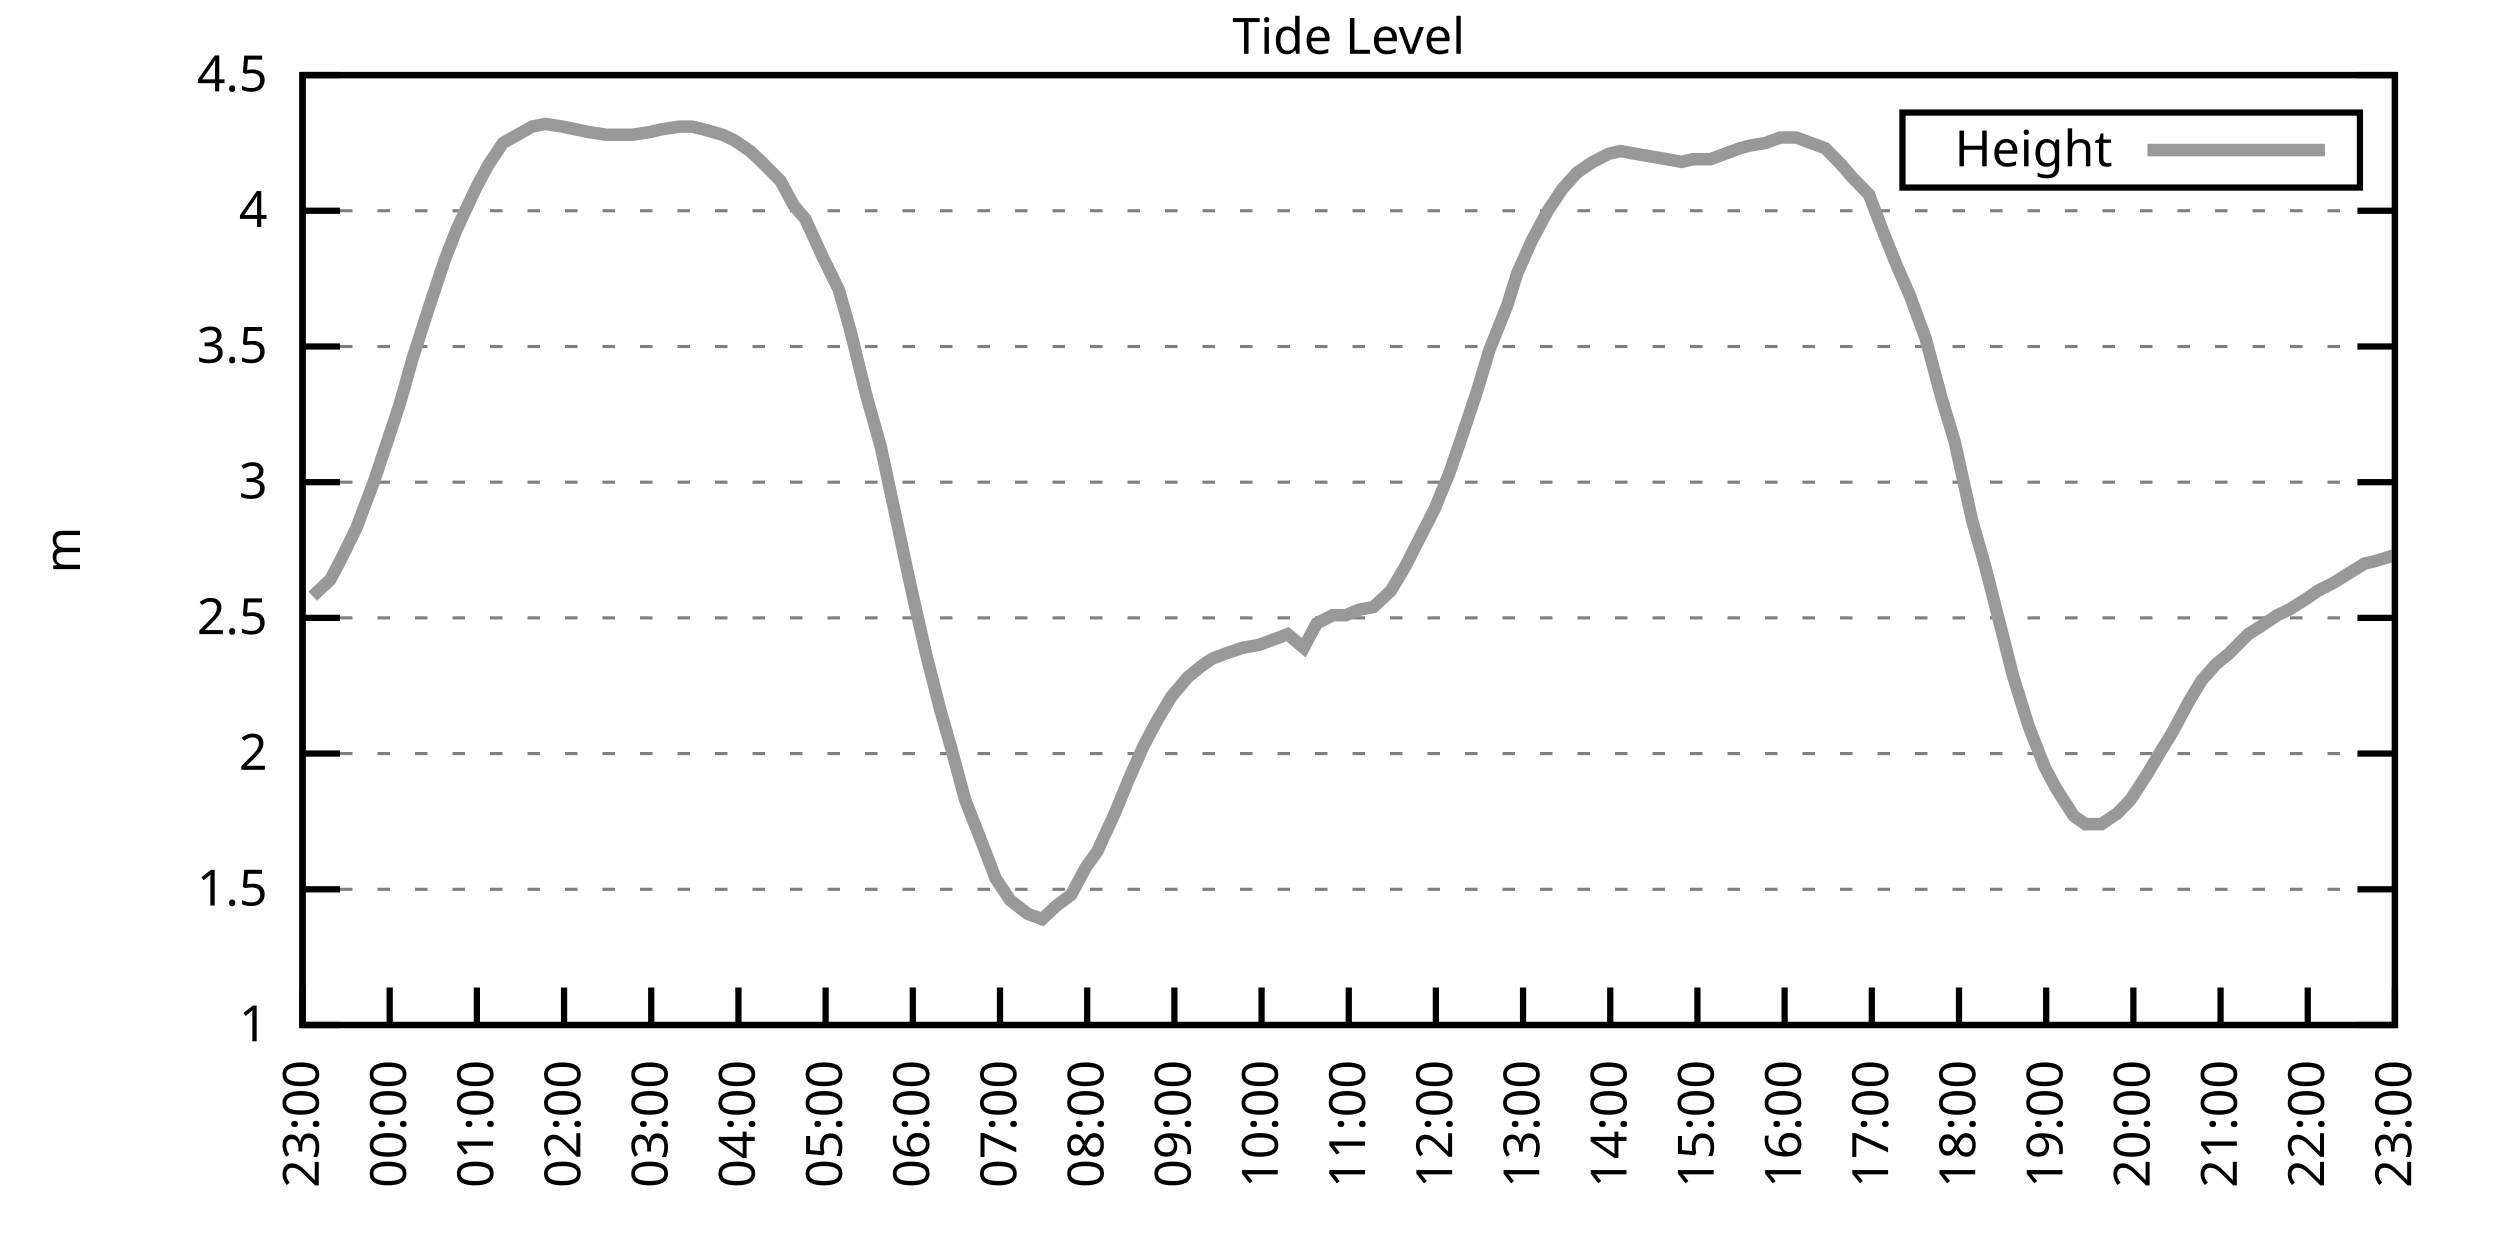
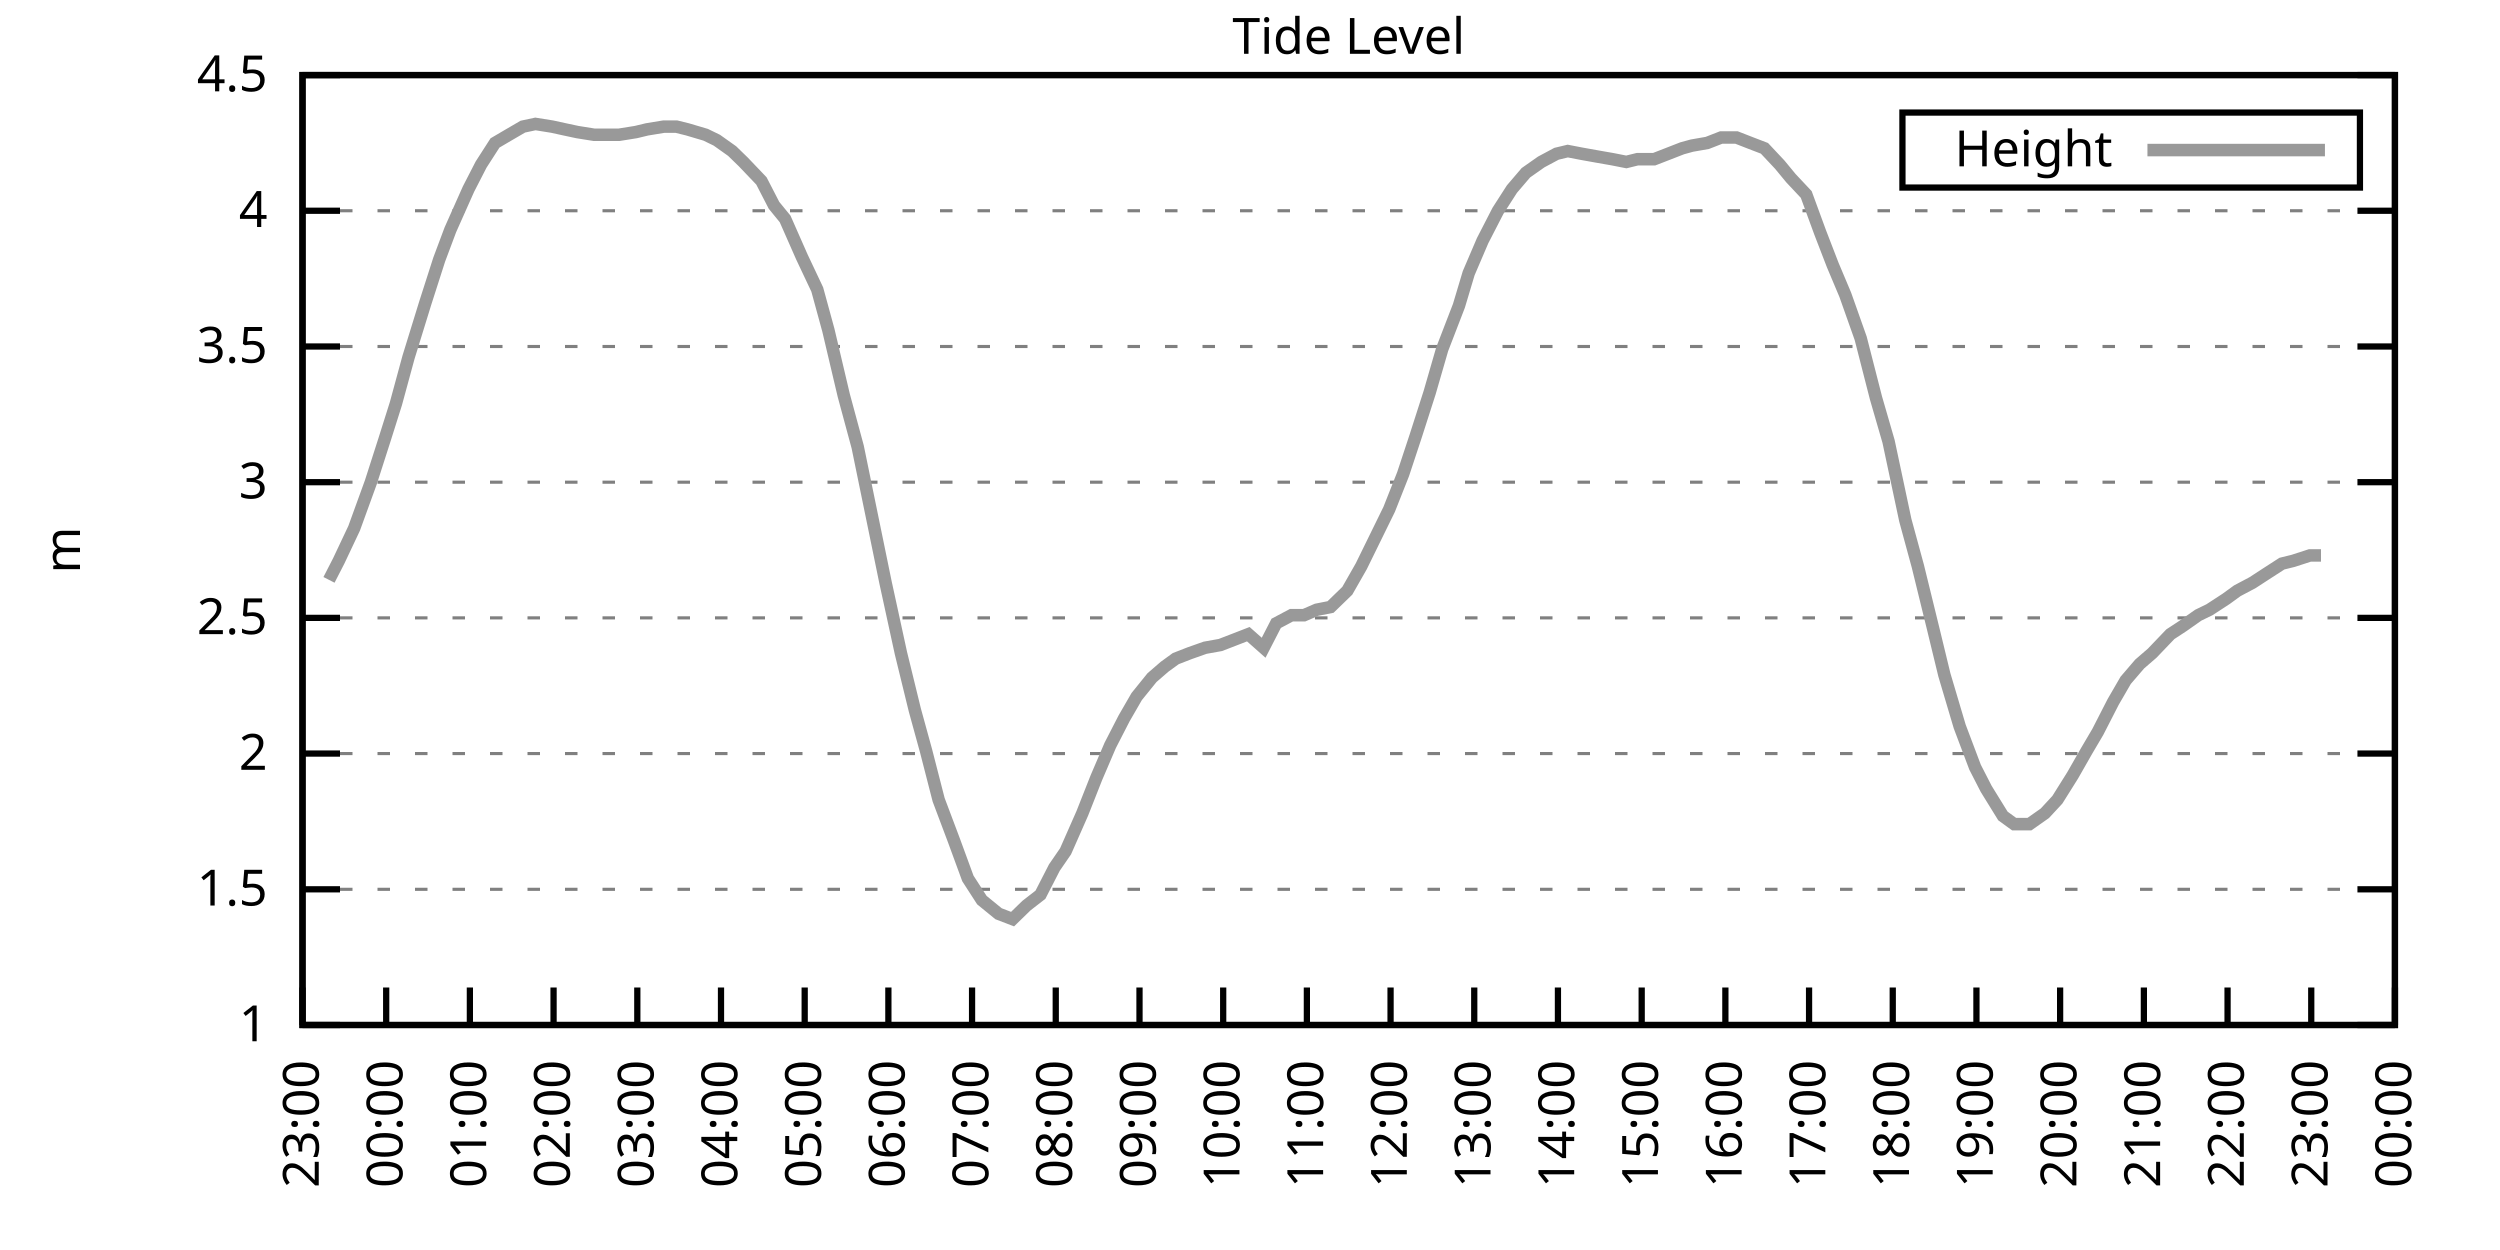
<svg xmlns="http://www.w3.org/2000/svg" xmlns:xlink="http://www.w3.org/1999/xlink" width="400" height="200" viewBox="0 0 400 200">
  <g id="gnuplot_canvas">
    <rect x="0" y="0" width="400" height="200" fill="none" />
    <defs>
      <circle id="gpDot" r="0.5" stroke-width="0.5" stroke="currentColor" />
      <path id="gpPt0" stroke-width="0.333" stroke="currentColor" d="M-1,0 h2 M0,-1 v2" />
      <path id="gpPt1" stroke-width="0.333" stroke="currentColor" d="M-1,-1 L1,1 M1,-1 L-1,1" />
      <path id="gpPt2" stroke-width="0.333" stroke="currentColor" d="M-1,0 L1,0 M0,-1 L0,1 M-1,-1 L1,1 M-1,1 L1,-1" />
      <rect id="gpPt3" stroke-width="0.333" stroke="currentColor" x="-1" y="-1" width="2" height="2" />
      <rect id="gpPt4" stroke-width="0.333" stroke="currentColor" fill="currentColor" x="-1" y="-1" width="2" height="2" />
      <circle id="gpPt5" stroke-width="0.333" stroke="currentColor" cx="0" cy="0" r="1" />
      <use xlink:href="#gpPt5" id="gpPt6" fill="currentColor" stroke="none" />
      <path id="gpPt7" stroke-width="0.333" stroke="currentColor" d="M0,-1.33 L-1.33,0.67 L1.33,0.67 z" />
      <use xlink:href="#gpPt7" id="gpPt8" fill="currentColor" stroke="none" />
      <use xlink:href="#gpPt7" id="gpPt9" stroke="currentColor" transform="rotate(180)" />
      <use xlink:href="#gpPt9" id="gpPt10" fill="currentColor" stroke="none" />
      <use xlink:href="#gpPt3" id="gpPt11" stroke="currentColor" transform="rotate(45)" />
      <use xlink:href="#gpPt11" id="gpPt12" fill="currentColor" stroke="none" />
      <path id="gpPt13" stroke-width="0.333" stroke="currentColor" d="M0,1.330 L1.265,0.411 L0.782,-1.067 L-0.782,-1.076 L-1.265,0.411 z" />
      <use xlink:href="#gpPt13" id="gpPt14" fill="currentColor" stroke="none" />
      <filter id="textbox" filterUnits="objectBoundingBox" x="0" y="0" height="1" width="1">
        <feFlood flood-color="white" flood-opacity="1" result="bgnd" />
        <feComposite in="SourceGraphic" in2="bgnd" operator="atop" />
      </filter>
      <filter id="greybox" filterUnits="objectBoundingBox" x="0" y="0" height="1" width="1">
        <feFlood flood-color="lightgrey" flood-opacity="1" result="grey" />
        <feComposite in="SourceGraphic" in2="grey" operator="atop" />
      </filter>
    </defs>
    <g fill="none" color="white" stroke="currentColor" stroke-width="1.00" stroke-linecap="butt" stroke-linejoin="miter">
</g>
    <g fill="none" color="black" stroke="currentColor" stroke-width="1.00" stroke-linecap="butt" stroke-linejoin="miter">
      <g stroke="none" shape-rendering="crispEdges">
        <polygon fill="rgb(255, 255, 255)" points="48.40,164.00 383.18,164.00 383.18,12.02 48.40,12.02 " />
      </g>
    </g>
    <g fill="none" color="black" stroke="currentColor" stroke-width="1.00" stroke-linecap="butt" stroke-linejoin="miter">
</g>
    <g fill="none" color="black" stroke="black" stroke-width="0.50" stroke-linecap="butt" stroke-linejoin="miter">
</g>
    <g fill="none" color="gray" stroke="currentColor" stroke-width="0.50" stroke-linecap="butt" stroke-linejoin="miter">
      <path stroke="gray" stroke-dasharray="2,4" class="gridline" d="M48.40,164.00 L383.19,164.00  " />
    </g>
    <g fill="none" color="gray" stroke="gray" stroke-width="1.00" stroke-linecap="butt" stroke-linejoin="miter">
</g>
    <g fill="none" color="black" stroke="currentColor" stroke-width="1.00" stroke-linecap="butt" stroke-linejoin="miter">
      <path stroke="black" d="M48.40,164.00 L54.40,164.00 M383.19,164.00 L377.19,164.00  " />
      <g transform="translate(42.80,166.60)" stroke="none" fill="black" font-family="Sans" font-size="8.00" text-anchor="end">
        <text>
          <tspan font-family="Sans"> 1</tspan>
        </text>
      </g>
    </g>
    <g fill="none" color="black" stroke="currentColor" stroke-width="1.00" stroke-linecap="butt" stroke-linejoin="miter">
</g>
    <g fill="none" color="black" stroke="black" stroke-width="0.50" stroke-linecap="butt" stroke-linejoin="miter">
</g>
    <g fill="none" color="gray" stroke="currentColor" stroke-width="0.50" stroke-linecap="butt" stroke-linejoin="miter">
      <path stroke="gray" stroke-dasharray="2,4" class="gridline" d="M48.40,142.29 L383.19,142.29  " />
    </g>
    <g fill="none" color="gray" stroke="gray" stroke-width="1.00" stroke-linecap="butt" stroke-linejoin="miter">
</g>
    <g fill="none" color="black" stroke="currentColor" stroke-width="1.00" stroke-linecap="butt" stroke-linejoin="miter">
      <path stroke="black" d="M48.40,142.29 L54.40,142.29 M383.19,142.29 L377.19,142.29  " />
      <g transform="translate(42.80,144.89)" stroke="none" fill="black" font-family="Sans" font-size="8.00" text-anchor="end">
        <text>
          <tspan font-family="Sans"> 1.5</tspan>
        </text>
      </g>
    </g>
    <g fill="none" color="black" stroke="currentColor" stroke-width="1.00" stroke-linecap="butt" stroke-linejoin="miter">
</g>
    <g fill="none" color="black" stroke="black" stroke-width="0.50" stroke-linecap="butt" stroke-linejoin="miter">
</g>
    <g fill="none" color="gray" stroke="currentColor" stroke-width="0.50" stroke-linecap="butt" stroke-linejoin="miter">
      <path stroke="gray" stroke-dasharray="2,4" class="gridline" d="M48.40,120.57 L383.19,120.57  " />
    </g>
    <g fill="none" color="gray" stroke="gray" stroke-width="1.00" stroke-linecap="butt" stroke-linejoin="miter">
</g>
    <g fill="none" color="black" stroke="currentColor" stroke-width="1.00" stroke-linecap="butt" stroke-linejoin="miter">
      <path stroke="black" d="M48.40,120.57 L54.40,120.57 M383.19,120.57 L377.19,120.57  " />
      <g transform="translate(42.80,123.17)" stroke="none" fill="black" font-family="Sans" font-size="8.00" text-anchor="end">
        <text>
          <tspan font-family="Sans"> 2</tspan>
        </text>
      </g>
    </g>
    <g fill="none" color="black" stroke="currentColor" stroke-width="1.00" stroke-linecap="butt" stroke-linejoin="miter">
</g>
    <g fill="none" color="black" stroke="black" stroke-width="0.50" stroke-linecap="butt" stroke-linejoin="miter">
</g>
    <g fill="none" color="gray" stroke="currentColor" stroke-width="0.50" stroke-linecap="butt" stroke-linejoin="miter">
      <path stroke="gray" stroke-dasharray="2,4" class="gridline" d="M48.40,98.86 L383.19,98.86  " />
    </g>
    <g fill="none" color="gray" stroke="gray" stroke-width="1.00" stroke-linecap="butt" stroke-linejoin="miter">
</g>
    <g fill="none" color="black" stroke="currentColor" stroke-width="1.00" stroke-linecap="butt" stroke-linejoin="miter">
      <path stroke="black" d="M48.40,98.86 L54.40,98.86 M383.19,98.86 L377.19,98.86  " />
      <g transform="translate(42.80,101.46)" stroke="none" fill="black" font-family="Sans" font-size="8.00" text-anchor="end">
        <text>
          <tspan font-family="Sans"> 2.5</tspan>
        </text>
      </g>
    </g>
    <g fill="none" color="black" stroke="currentColor" stroke-width="1.00" stroke-linecap="butt" stroke-linejoin="miter">
</g>
    <g fill="none" color="black" stroke="black" stroke-width="0.50" stroke-linecap="butt" stroke-linejoin="miter">
</g>
    <g fill="none" color="gray" stroke="currentColor" stroke-width="0.50" stroke-linecap="butt" stroke-linejoin="miter">
      <path stroke="gray" stroke-dasharray="2,4" class="gridline" d="M48.40,77.15 L383.19,77.15  " />
    </g>
    <g fill="none" color="gray" stroke="gray" stroke-width="1.00" stroke-linecap="butt" stroke-linejoin="miter">
</g>
    <g fill="none" color="black" stroke="currentColor" stroke-width="1.00" stroke-linecap="butt" stroke-linejoin="miter">
      <path stroke="black" d="M48.40,77.15 L54.40,77.15 M383.19,77.15 L377.19,77.15  " />
      <g transform="translate(42.80,79.75)" stroke="none" fill="black" font-family="Sans" font-size="8.00" text-anchor="end">
        <text>
          <tspan font-family="Sans"> 3</tspan>
        </text>
      </g>
    </g>
    <g fill="none" color="black" stroke="currentColor" stroke-width="1.00" stroke-linecap="butt" stroke-linejoin="miter">
</g>
    <g fill="none" color="black" stroke="black" stroke-width="0.50" stroke-linecap="butt" stroke-linejoin="miter">
</g>
    <g fill="none" color="gray" stroke="currentColor" stroke-width="0.50" stroke-linecap="butt" stroke-linejoin="miter">
      <path stroke="gray" stroke-dasharray="2,4" class="gridline" d="M48.40,55.44 L383.19,55.44  " />
    </g>
    <g fill="none" color="gray" stroke="gray" stroke-width="1.00" stroke-linecap="butt" stroke-linejoin="miter">
</g>
    <g fill="none" color="black" stroke="currentColor" stroke-width="1.00" stroke-linecap="butt" stroke-linejoin="miter">
      <path stroke="black" d="M48.40,55.44 L54.40,55.44 M383.19,55.44 L377.19,55.44  " />
      <g transform="translate(42.80,58.04)" stroke="none" fill="black" font-family="Sans" font-size="8.00" text-anchor="end">
        <text>
          <tspan font-family="Sans"> 3.5</tspan>
        </text>
      </g>
    </g>
    <g fill="none" color="black" stroke="currentColor" stroke-width="1.00" stroke-linecap="butt" stroke-linejoin="miter">
</g>
    <g fill="none" color="black" stroke="black" stroke-width="0.50" stroke-linecap="butt" stroke-linejoin="miter">
</g>
    <g fill="none" color="gray" stroke="currentColor" stroke-width="0.50" stroke-linecap="butt" stroke-linejoin="miter">
      <path stroke="gray" stroke-dasharray="2,4" class="gridline" d="M48.40,33.72 L383.19,33.72  " />
    </g>
    <g fill="none" color="gray" stroke="gray" stroke-width="1.00" stroke-linecap="butt" stroke-linejoin="miter">
</g>
    <g fill="none" color="black" stroke="currentColor" stroke-width="1.00" stroke-linecap="butt" stroke-linejoin="miter">
      <path stroke="black" d="M48.40,33.72 L54.40,33.72 M383.19,33.72 L377.19,33.72  " />
      <g transform="translate(42.80,36.32)" stroke="none" fill="black" font-family="Sans" font-size="8.00" text-anchor="end">
        <text>
          <tspan font-family="Sans"> 4</tspan>
        </text>
      </g>
    </g>
    <g fill="none" color="black" stroke="currentColor" stroke-width="1.00" stroke-linecap="butt" stroke-linejoin="miter">
</g>
    <g fill="none" color="black" stroke="black" stroke-width="0.50" stroke-linecap="butt" stroke-linejoin="miter">
</g>
    <g fill="none" color="gray" stroke="currentColor" stroke-width="0.50" stroke-linecap="butt" stroke-linejoin="miter">
      <path stroke="gray" stroke-dasharray="2,4" class="gridline" d="M48.40,12.01 L383.19,12.01  " />
    </g>
    <g fill="none" color="gray" stroke="gray" stroke-width="1.00" stroke-linecap="butt" stroke-linejoin="miter">
</g>
    <g fill="none" color="black" stroke="currentColor" stroke-width="1.00" stroke-linecap="butt" stroke-linejoin="miter">
      <path stroke="black" d="M48.40,12.01 L54.40,12.01 M383.19,12.01 L377.19,12.01  " />
      <g transform="translate(42.80,14.61)" stroke="none" fill="black" font-family="Sans" font-size="8.00" text-anchor="end">
        <text>
          <tspan font-family="Sans"> 4.5</tspan>
        </text>
      </g>
    </g>
    <g fill="none" color="black" stroke="currentColor" stroke-width="1.00" stroke-linecap="butt" stroke-linejoin="miter">
      <path stroke="black" d="M48.40,164.00 L48.40,158.00  " />
      <g transform="translate(51.00,169.60) rotate(270.00)" stroke="none" fill="black" font-family="Sans" font-size="8.00" text-anchor="end">
        <text>
          <tspan font-family="Sans">23:00</tspan>
        </text>
      </g>
    </g>
    <g fill="none" color="black" stroke="currentColor" stroke-width="1.00" stroke-linecap="butt" stroke-linejoin="miter">
-       <path stroke="black" d="M62.35,164.00 L62.35,158.00  " />
-       <g transform="translate(64.95,169.60) rotate(270.00)" stroke="none" fill="black" font-family="Sans" font-size="8.00" text-anchor="end">
+       <path stroke="black" d="M61.79,164.00 L61.79,158.00  " />
+       <g transform="translate(64.39,169.60) rotate(270.00)" stroke="none" fill="black" font-family="Sans" font-size="8.00" text-anchor="end">
        <text>
          <tspan font-family="Sans">00:00</tspan>
        </text>
      </g>
    </g>
    <g fill="none" color="black" stroke="currentColor" stroke-width="1.00" stroke-linecap="butt" stroke-linejoin="miter">
-       <path stroke="black" d="M76.30,164.00 L76.30,158.00  " />
-       <g transform="translate(78.90,169.60) rotate(270.00)" stroke="none" fill="black" font-family="Sans" font-size="8.00" text-anchor="end">
+       <path stroke="black" d="M75.18,164.00 L75.18,158.00  " />
+       <g transform="translate(77.78,169.60) rotate(270.00)" stroke="none" fill="black" font-family="Sans" font-size="8.00" text-anchor="end">
        <text>
          <tspan font-family="Sans">01:00</tspan>
        </text>
      </g>
    </g>
    <g fill="none" color="black" stroke="currentColor" stroke-width="1.00" stroke-linecap="butt" stroke-linejoin="miter">
-       <path stroke="black" d="M90.25,164.00 L90.25,158.00  " />
-       <g transform="translate(92.85,169.60) rotate(270.00)" stroke="none" fill="black" font-family="Sans" font-size="8.00" text-anchor="end">
+       <path stroke="black" d="M88.57,164.00 L88.57,158.00  " />
+       <g transform="translate(91.17,169.60) rotate(270.00)" stroke="none" fill="black" font-family="Sans" font-size="8.00" text-anchor="end">
        <text>
          <tspan font-family="Sans">02:00</tspan>
        </text>
      </g>
    </g>
    <g fill="none" color="black" stroke="currentColor" stroke-width="1.00" stroke-linecap="butt" stroke-linejoin="miter">
-       <path stroke="black" d="M104.20,164.00 L104.20,158.00  " />
-       <g transform="translate(106.80,169.60) rotate(270.00)" stroke="none" fill="black" font-family="Sans" font-size="8.00" text-anchor="end">
+       <path stroke="black" d="M101.97,164.00 L101.97,158.00  " />
+       <g transform="translate(104.57,169.60) rotate(270.00)" stroke="none" fill="black" font-family="Sans" font-size="8.00" text-anchor="end">
        <text>
          <tspan font-family="Sans">03:00</tspan>
        </text>
      </g>
    </g>
    <g fill="none" color="black" stroke="currentColor" stroke-width="1.00" stroke-linecap="butt" stroke-linejoin="miter">
-       <path stroke="black" d="M118.15,164.00 L118.15,158.00  " />
-       <g transform="translate(120.75,169.60) rotate(270.00)" stroke="none" fill="black" font-family="Sans" font-size="8.00" text-anchor="end">
+       <path stroke="black" d="M115.36,164.00 L115.36,158.00  " />
+       <g transform="translate(117.96,169.60) rotate(270.00)" stroke="none" fill="black" font-family="Sans" font-size="8.00" text-anchor="end">
        <text>
          <tspan font-family="Sans">04:00</tspan>
        </text>
      </g>
    </g>
    <g fill="none" color="black" stroke="currentColor" stroke-width="1.00" stroke-linecap="butt" stroke-linejoin="miter">
-       <path stroke="black" d="M132.10,164.00 L132.10,158.00  " />
-       <g transform="translate(134.70,169.60) rotate(270.00)" stroke="none" fill="black" font-family="Sans" font-size="8.00" text-anchor="end">
+       <path stroke="black" d="M128.75,164.00 L128.75,158.00  " />
+       <g transform="translate(131.35,169.60) rotate(270.00)" stroke="none" fill="black" font-family="Sans" font-size="8.00" text-anchor="end">
        <text>
          <tspan font-family="Sans">05:00</tspan>
        </text>
      </g>
    </g>
    <g fill="none" color="black" stroke="currentColor" stroke-width="1.00" stroke-linecap="butt" stroke-linejoin="miter">
-       <path stroke="black" d="M146.05,164.00 L146.05,158.00  " />
-       <g transform="translate(148.65,169.60) rotate(270.00)" stroke="none" fill="black" font-family="Sans" font-size="8.00" text-anchor="end">
+       <path stroke="black" d="M142.14,164.00 L142.14,158.00  " />
+       <g transform="translate(144.74,169.60) rotate(270.00)" stroke="none" fill="black" font-family="Sans" font-size="8.00" text-anchor="end">
        <text>
          <tspan font-family="Sans">06:00</tspan>
        </text>
      </g>
    </g>
    <g fill="none" color="black" stroke="currentColor" stroke-width="1.00" stroke-linecap="butt" stroke-linejoin="miter">
-       <path stroke="black" d="M160.00,164.00 L160.00,158.00  " />
-       <g transform="translate(162.60,169.60) rotate(270.00)" stroke="none" fill="black" font-family="Sans" font-size="8.00" text-anchor="end">
+       <path stroke="black" d="M155.53,164.00 L155.53,158.00  " />
+       <g transform="translate(158.13,169.60) rotate(270.00)" stroke="none" fill="black" font-family="Sans" font-size="8.00" text-anchor="end">
        <text>
          <tspan font-family="Sans">07:00</tspan>
        </text>
      </g>
    </g>
    <g fill="none" color="black" stroke="currentColor" stroke-width="1.00" stroke-linecap="butt" stroke-linejoin="miter">
-       <path stroke="black" d="M173.95,164.00 L173.95,158.00  " />
-       <g transform="translate(176.55,169.60) rotate(270.00)" stroke="none" fill="black" font-family="Sans" font-size="8.00" text-anchor="end">
+       <path stroke="black" d="M168.92,164.00 L168.92,158.00  " />
+       <g transform="translate(171.52,169.60) rotate(270.00)" stroke="none" fill="black" font-family="Sans" font-size="8.00" text-anchor="end">
        <text>
          <tspan font-family="Sans">08:00</tspan>
        </text>
      </g>
    </g>
    <g fill="none" color="black" stroke="currentColor" stroke-width="1.00" stroke-linecap="butt" stroke-linejoin="miter">
-       <path stroke="black" d="M187.90,164.00 L187.90,158.00  " />
-       <g transform="translate(190.50,169.60) rotate(270.00)" stroke="none" fill="black" font-family="Sans" font-size="8.00" text-anchor="end">
+       <path stroke="black" d="M182.32,164.00 L182.32,158.00  " />
+       <g transform="translate(184.92,169.60) rotate(270.00)" stroke="none" fill="black" font-family="Sans" font-size="8.00" text-anchor="end">
        <text>
          <tspan font-family="Sans">09:00</tspan>
        </text>
      </g>
    </g>
    <g fill="none" color="black" stroke="currentColor" stroke-width="1.00" stroke-linecap="butt" stroke-linejoin="miter">
-       <path stroke="black" d="M201.85,164.00 L201.85,158.00  " />
-       <g transform="translate(204.45,169.60) rotate(270.00)" stroke="none" fill="black" font-family="Sans" font-size="8.00" text-anchor="end">
+       <path stroke="black" d="M195.71,164.00 L195.71,158.00  " />
+       <g transform="translate(198.31,169.60) rotate(270.00)" stroke="none" fill="black" font-family="Sans" font-size="8.00" text-anchor="end">
        <text>
          <tspan font-family="Sans">10:00</tspan>
        </text>
      </g>
    </g>
    <g fill="none" color="black" stroke="currentColor" stroke-width="1.00" stroke-linecap="butt" stroke-linejoin="miter">
-       <path stroke="black" d="M215.80,164.00 L215.80,158.00  " />
-       <g transform="translate(218.40,169.60) rotate(270.00)" stroke="none" fill="black" font-family="Sans" font-size="8.00" text-anchor="end">
+       <path stroke="black" d="M209.10,164.00 L209.10,158.00  " />
+       <g transform="translate(211.70,169.60) rotate(270.00)" stroke="none" fill="black" font-family="Sans" font-size="8.00" text-anchor="end">
        <text>
          <tspan font-family="Sans">11:00</tspan>
        </text>
      </g>
    </g>
    <g fill="none" color="black" stroke="currentColor" stroke-width="1.00" stroke-linecap="butt" stroke-linejoin="miter">
-       <path stroke="black" d="M229.74,164.00 L229.74,158.00  " />
-       <g transform="translate(232.34,169.60) rotate(270.00)" stroke="none" fill="black" font-family="Sans" font-size="8.00" text-anchor="end">
+       <path stroke="black" d="M222.49,164.00 L222.49,158.00  " />
+       <g transform="translate(225.09,169.60) rotate(270.00)" stroke="none" fill="black" font-family="Sans" font-size="8.00" text-anchor="end">
        <text>
          <tspan font-family="Sans">12:00</tspan>
        </text>
      </g>
    </g>
    <g fill="none" color="black" stroke="currentColor" stroke-width="1.00" stroke-linecap="butt" stroke-linejoin="miter">
-       <path stroke="black" d="M243.69,164.00 L243.69,158.00  " />
-       <g transform="translate(246.29,169.60) rotate(270.00)" stroke="none" fill="black" font-family="Sans" font-size="8.00" text-anchor="end">
+       <path stroke="black" d="M235.88,164.00 L235.88,158.00  " />
+       <g transform="translate(238.48,169.60) rotate(270.00)" stroke="none" fill="black" font-family="Sans" font-size="8.00" text-anchor="end">
        <text>
          <tspan font-family="Sans">13:00</tspan>
        </text>
      </g>
    </g>
    <g fill="none" color="black" stroke="currentColor" stroke-width="1.00" stroke-linecap="butt" stroke-linejoin="miter">
-       <path stroke="black" d="M257.64,164.00 L257.64,158.00  " />
-       <g transform="translate(260.24,169.60) rotate(270.00)" stroke="none" fill="black" font-family="Sans" font-size="8.00" text-anchor="end">
+       <path stroke="black" d="M249.27,164.00 L249.27,158.00  " />
+       <g transform="translate(251.87,169.60) rotate(270.00)" stroke="none" fill="black" font-family="Sans" font-size="8.00" text-anchor="end">
        <text>
          <tspan font-family="Sans">14:00</tspan>
        </text>
      </g>
    </g>
    <g fill="none" color="black" stroke="currentColor" stroke-width="1.00" stroke-linecap="butt" stroke-linejoin="miter">
-       <path stroke="black" d="M271.59,164.00 L271.59,158.00  " />
-       <g transform="translate(274.19,169.60) rotate(270.00)" stroke="none" fill="black" font-family="Sans" font-size="8.00" text-anchor="end">
+       <path stroke="black" d="M262.67,164.00 L262.67,158.00  " />
+       <g transform="translate(265.27,169.60) rotate(270.00)" stroke="none" fill="black" font-family="Sans" font-size="8.00" text-anchor="end">
        <text>
          <tspan font-family="Sans">15:00</tspan>
        </text>
      </g>
    </g>
    <g fill="none" color="black" stroke="currentColor" stroke-width="1.00" stroke-linecap="butt" stroke-linejoin="miter">
-       <path stroke="black" d="M285.54,164.00 L285.54,158.00  " />
-       <g transform="translate(288.14,169.60) rotate(270.00)" stroke="none" fill="black" font-family="Sans" font-size="8.00" text-anchor="end">
+       <path stroke="black" d="M276.06,164.00 L276.06,158.00  " />
+       <g transform="translate(278.66,169.60) rotate(270.00)" stroke="none" fill="black" font-family="Sans" font-size="8.00" text-anchor="end">
        <text>
          <tspan font-family="Sans">16:00</tspan>
        </text>
      </g>
    </g>
    <g fill="none" color="black" stroke="currentColor" stroke-width="1.00" stroke-linecap="butt" stroke-linejoin="miter">
-       <path stroke="black" d="M299.49,164.00 L299.49,158.00  " />
-       <g transform="translate(302.09,169.60) rotate(270.00)" stroke="none" fill="black" font-family="Sans" font-size="8.00" text-anchor="end">
+       <path stroke="black" d="M289.45,164.00 L289.45,158.00  " />
+       <g transform="translate(292.05,169.60) rotate(270.00)" stroke="none" fill="black" font-family="Sans" font-size="8.00" text-anchor="end">
        <text>
          <tspan font-family="Sans">17:00</tspan>
        </text>
      </g>
    </g>
    <g fill="none" color="black" stroke="currentColor" stroke-width="1.00" stroke-linecap="butt" stroke-linejoin="miter">
-       <path stroke="black" d="M313.44,164.00 L313.44,158.00  " />
-       <g transform="translate(316.04,169.60) rotate(270.00)" stroke="none" fill="black" font-family="Sans" font-size="8.00" text-anchor="end">
+       <path stroke="black" d="M302.84,164.00 L302.84,158.00  " />
+       <g transform="translate(305.44,169.60) rotate(270.00)" stroke="none" fill="black" font-family="Sans" font-size="8.00" text-anchor="end">
        <text>
          <tspan font-family="Sans">18:00</tspan>
        </text>
      </g>
    </g>
    <g fill="none" color="black" stroke="currentColor" stroke-width="1.00" stroke-linecap="butt" stroke-linejoin="miter">
-       <path stroke="black" d="M327.39,164.00 L327.39,158.00  " />
-       <g transform="translate(329.99,169.60) rotate(270.00)" stroke="none" fill="black" font-family="Sans" font-size="8.00" text-anchor="end">
+       <path stroke="black" d="M316.23,164.00 L316.23,158.00  " />
+       <g transform="translate(318.83,169.60) rotate(270.00)" stroke="none" fill="black" font-family="Sans" font-size="8.00" text-anchor="end">
        <text>
          <tspan font-family="Sans">19:00</tspan>
        </text>
      </g>
    </g>
    <g fill="none" color="black" stroke="currentColor" stroke-width="1.00" stroke-linecap="butt" stroke-linejoin="miter">
-       <path stroke="black" d="M341.34,164.00 L341.34,158.00  " />
-       <g transform="translate(343.94,169.60) rotate(270.00)" stroke="none" fill="black" font-family="Sans" font-size="8.00" text-anchor="end">
+       <path stroke="black" d="M329.62,164.00 L329.62,158.00  " />
+       <g transform="translate(332.22,169.60) rotate(270.00)" stroke="none" fill="black" font-family="Sans" font-size="8.00" text-anchor="end">
        <text>
          <tspan font-family="Sans">20:00</tspan>
        </text>
      </g>
    </g>
    <g fill="none" color="black" stroke="currentColor" stroke-width="1.00" stroke-linecap="butt" stroke-linejoin="miter">
-       <path stroke="black" d="M355.29,164.00 L355.29,158.00  " />
-       <g transform="translate(357.89,169.60) rotate(270.00)" stroke="none" fill="black" font-family="Sans" font-size="8.00" text-anchor="end">
+       <path stroke="black" d="M343.02,164.00 L343.02,158.00  " />
+       <g transform="translate(345.62,169.60) rotate(270.00)" stroke="none" fill="black" font-family="Sans" font-size="8.00" text-anchor="end">
        <text>
          <tspan font-family="Sans">21:00</tspan>
        </text>
      </g>
    </g>
    <g fill="none" color="black" stroke="currentColor" stroke-width="1.00" stroke-linecap="butt" stroke-linejoin="miter">
-       <path stroke="black" d="M369.24,164.00 L369.24,158.00  " />
-       <g transform="translate(371.84,169.60) rotate(270.00)" stroke="none" fill="black" font-family="Sans" font-size="8.00" text-anchor="end">
+       <path stroke="black" d="M356.41,164.00 L356.41,158.00  " />
+       <g transform="translate(359.01,169.60) rotate(270.00)" stroke="none" fill="black" font-family="Sans" font-size="8.00" text-anchor="end">
        <text>
          <tspan font-family="Sans">22:00</tspan>
+         </text>
+       </g>
+     </g>
+     <g fill="none" color="black" stroke="currentColor" stroke-width="1.00" stroke-linecap="butt" stroke-linejoin="miter">
+       <path stroke="black" d="M369.80,164.00 L369.80,158.00  " />
+       <g transform="translate(372.40,169.60) rotate(270.00)" stroke="none" fill="black" font-family="Sans" font-size="8.00" text-anchor="end">
+         <text>
+           <tspan font-family="Sans">23:00</tspan>
        </text>
      </g>
    </g>
    <g fill="none" color="black" stroke="currentColor" stroke-width="1.00" stroke-linecap="butt" stroke-linejoin="miter">
      <path stroke="black" d="M383.19,164.00 L383.19,158.00  " />
      <g transform="translate(385.79,169.60) rotate(270.00)" stroke="none" fill="black" font-family="Sans" font-size="8.00" text-anchor="end">
        <text>
-           <tspan font-family="Sans">23:00</tspan>
+           <tspan font-family="Sans">00:00</tspan>
        </text>
      </g>
    </g>
    <g fill="none" color="black" stroke="currentColor" stroke-width="1.00" stroke-linecap="butt" stroke-linejoin="miter">
</g>
    <g fill="none" color="black" stroke="currentColor" stroke-width="1.00" stroke-linecap="butt" stroke-linejoin="miter">
      <path stroke="black" d="M48.40,12.01 L48.40,164.00 L383.19,164.00 L383.19,12.01 L48.40,12.01 Z  " />
    </g>
    <g fill="none" color="black" stroke="currentColor" stroke-width="1.00" stroke-linecap="butt" stroke-linejoin="miter">
</g>
    <g fill="none" color="black" stroke="currentColor" stroke-width="1.00" stroke-linecap="butt" stroke-linejoin="miter">
      <path stroke="black" d="M304.39,30.01 L304.39,18.01 L377.59,18.01 L377.59,30.01 L304.39,30.01 Z  " />
    </g>
    <g id="Tide_level_plot_1">
      <g fill="none" color="white" stroke="black" stroke-width="2.00" stroke-linecap="butt" stroke-linejoin="miter">
</g>
      <g fill="none" color="black" stroke="currentColor" stroke-width="2.00" stroke-linecap="butt" stroke-linejoin="miter">
        <g transform="translate(337.99,26.61)" stroke="none" fill="black" font-family="Sans" font-size="8.00" text-anchor="end">
          <text>
            <tspan font-family="Sans">Height</tspan>
          </text>
        </g>
      </g>
      <g fill="none" color="black" stroke="currentColor" stroke-width="2.00" stroke-linecap="butt" stroke-linejoin="miter">
-         <path stroke="rgb(153, 153, 153)" d="M343.59,24.01 L371.99,24.01 M50.03,95.39 L52.82,92.78 L54.44,89.74 L57.00,84.53 L59.79,77.15 L62.12,70.20   L63.98,64.56 L66.07,57.17 L68.86,48.49 L71.18,41.54 L73.04,36.76 L76.07,30.25 L78.16,26.34 L80.48,22.87   L82.81,21.56 L85.13,20.26 L87.23,19.83 L90.02,20.26 L92.11,20.70 L94.20,21.13 L96.99,21.56 L99.32,21.56   L101.18,21.56 L103.97,21.13 L105.83,20.70 L108.62,20.26 L110.71,20.26 L112.57,20.70 L115.59,21.56 L117.45,22.43   L120.01,24.17 L121.87,25.91 L124.89,28.95 L126.98,32.85 L128.84,35.03 L131.63,41.11 L134.19,46.32 L136.05,52.83   L138.61,63.25 L140.93,71.50 L143.26,82.36 L145.58,93.22 L148.14,104.51 L150.46,113.63 L152.32,120.14 L154.42,127.96   L156.97,134.47 L159.30,140.55 L161.62,144.02 L164.41,146.20 L166.74,147.06 L169.06,144.89 L171.39,143.16 L173.71,138.81   L175.57,136.21 L178.36,130.13 L180.69,124.48 L183.01,119.27 L185.34,114.93 L187.43,111.45 L189.99,108.42 L192.08,106.68   L193.94,105.38 L196.27,104.51 L198.82,103.64 L201.38,103.20 L203.71,102.34 L206.03,101.47 L208.59,103.64 L210.68,99.73   L213.24,98.43 L215.33,98.43 L217.42,97.56 L219.75,97.12 L222.54,94.52 L224.86,90.61 L229.51,81.49 L231.84,75.85   L233.93,69.77 L236.25,62.82 L238.35,55.87 L241.14,48.92 L242.76,43.71 L245.09,38.50 L247.65,33.72 L249.97,30.25   L252.30,27.64 L254.85,25.91 L257.41,24.60 L259.27,24.17 L261.60,24.60 L264.15,25.04 L266.71,25.47 L269.04,25.91   L270.90,25.47 L273.69,25.47 L276.01,24.60 L278.34,23.73 L279.96,23.30 L282.52,22.87 L284.85,22.00 L287.40,22.00   L289.73,22.87 L292.05,23.73 L294.61,26.34 L296.47,28.51 L299.03,31.12 L301.35,37.20 L303.44,42.41 L305.54,47.18   L308.09,54.13 L310.65,63.69 L312.74,70.63 L315.53,83.23 L317.63,90.61 L320.18,100.60 L322.04,107.98 L324.60,116.23   L327.16,122.75 L329.02,126.22 L331.81,130.56 L333.67,131.86 L336.23,131.86 L338.78,130.13 L340.88,127.96 L343.43,124.05   L345.76,120.14 L347.62,117.10 L350.18,112.32 L352.27,108.85 L354.59,106.24 L356.69,104.51 L359.71,101.47 L361.80,100.16   L364.36,98.43 L366.22,97.56 L369.01,95.82 L370.87,94.52 L373.43,93.22 L375.52,91.91 L378.31,90.18 L380.17,89.74   L382.96,88.87  " />
+         <path stroke="rgb(153, 153, 153)" d="M343.59,24.01 L371.99,24.01 M52.64,92.78 L54.20,89.74 L56.66,84.53 L59.34,77.15 L61.57,70.20 L63.35,64.56   L65.36,57.17 L68.04,48.49 L70.27,41.54 L72.06,36.76 L74.96,30.25 L76.97,26.34 L79.20,22.87 L81.43,21.56   L83.66,20.26 L85.67,19.83 L88.35,20.26 L90.36,20.70 L92.37,21.13 L95.05,21.56 L97.28,21.56 L99.06,21.56   L101.74,21.13 L103.53,20.70 L106.21,20.26 L108.22,20.26 L110.00,20.70 L112.90,21.56 L114.69,22.43 L117.14,24.17   L118.93,25.91 L121.83,28.95 L123.84,32.85 L125.62,35.03 L128.30,41.11 L130.76,46.32 L132.54,52.83 L135.00,63.25   L137.23,71.50 L139.46,82.36 L141.69,93.22 L144.15,104.51 L146.38,113.63 L148.17,120.14 L150.18,127.96 L152.63,134.47   L154.86,140.55 L157.10,144.02 L159.77,146.20 L162.01,147.06 L164.24,144.89 L166.47,143.16 L168.70,138.81 L170.49,136.21   L173.17,130.13 L175.40,124.48 L177.63,119.27 L179.86,114.93 L181.87,111.45 L184.32,108.42 L186.33,106.68 L188.12,105.38   L190.35,104.51 L192.81,103.64 L195.26,103.20 L197.49,102.34 L199.73,101.47 L202.18,103.64 L204.19,99.73 L206.64,98.43   L208.65,98.43 L210.66,97.56 L212.89,97.12 L215.57,94.52 L217.80,90.61 L222.27,81.49 L224.50,75.85 L226.51,69.77   L228.74,62.82 L230.75,55.87 L233.43,48.92 L234.99,43.71 L237.22,38.50 L239.68,33.72 L241.91,30.25 L244.14,27.64   L246.60,25.91 L249.05,24.60 L250.84,24.17 L253.07,24.60 L255.52,25.04 L257.98,25.47 L260.21,25.91 L262.00,25.47   L264.67,25.47 L266.91,24.60 L269.14,23.73 L270.70,23.30 L273.16,22.87 L275.39,22.00 L277.84,22.00 L280.07,22.87   L282.31,23.73 L284.76,26.34 L286.55,28.51 L289.00,31.12 L291.23,37.20 L293.24,42.41 L295.25,47.18 L297.71,54.13   L300.16,63.69 L302.17,70.63 L304.85,83.23 L306.86,90.61 L309.31,100.60 L311.10,107.98 L313.55,116.23 L316.01,122.75   L317.79,126.22 L320.47,130.56 L322.26,131.86 L324.71,131.86 L327.17,130.13 L329.18,127.96 L331.63,124.05 L333.86,120.14   L335.65,117.10 L338.10,112.32 L340.11,108.85 L342.35,106.24 L344.35,104.51 L347.26,101.47 L349.26,100.16 L351.72,98.43   L353.51,97.56 L356.18,95.82 L357.97,94.52 L360.42,93.22 L362.43,91.91 L365.11,90.18 L366.90,89.74 L369.58,88.87   L371.36,88.87  " />
      </g>
    </g>
    <g fill="none" color="black" stroke="currentColor" stroke-width="2.00" stroke-linecap="butt" stroke-linejoin="miter">
</g>
    <g fill="none" color="black" stroke="black" stroke-width="1.00" stroke-linecap="butt" stroke-linejoin="miter">
</g>
    <g fill="none" color="black" stroke="currentColor" stroke-width="1.00" stroke-linecap="butt" stroke-linejoin="miter">
      <path stroke="black" d="M48.40,12.01 L48.40,164.00 L383.19,164.00 L383.19,12.01 L48.40,12.01 Z  " />
      <g transform="translate(12.80,88.01) rotate(270.00)" stroke="none" fill="black" font-family="Sans" font-size="8.00" text-anchor="middle">
        <text>
          <tspan font-family="Sans">m</tspan>
        </text>
      </g>
    </g>
    <g fill="none" color="black" stroke="currentColor" stroke-width="1.00" stroke-linecap="butt" stroke-linejoin="miter">
</g>
    <g fill="none" color="black" stroke="currentColor" stroke-width="1.00" stroke-linecap="butt" stroke-linejoin="miter">
      <g transform="translate(215.79,8.61)" stroke="none" fill="black" font-family="Sans" font-size="8.00" text-anchor="middle">
        <text>
          <tspan font-family="Sans">Tide Level</tspan>
        </text>
      </g>
    </g>
    <g fill="none" color="black" stroke="currentColor" stroke-width="1.00" stroke-linecap="butt" stroke-linejoin="miter">
</g>
  </g>
</svg>
